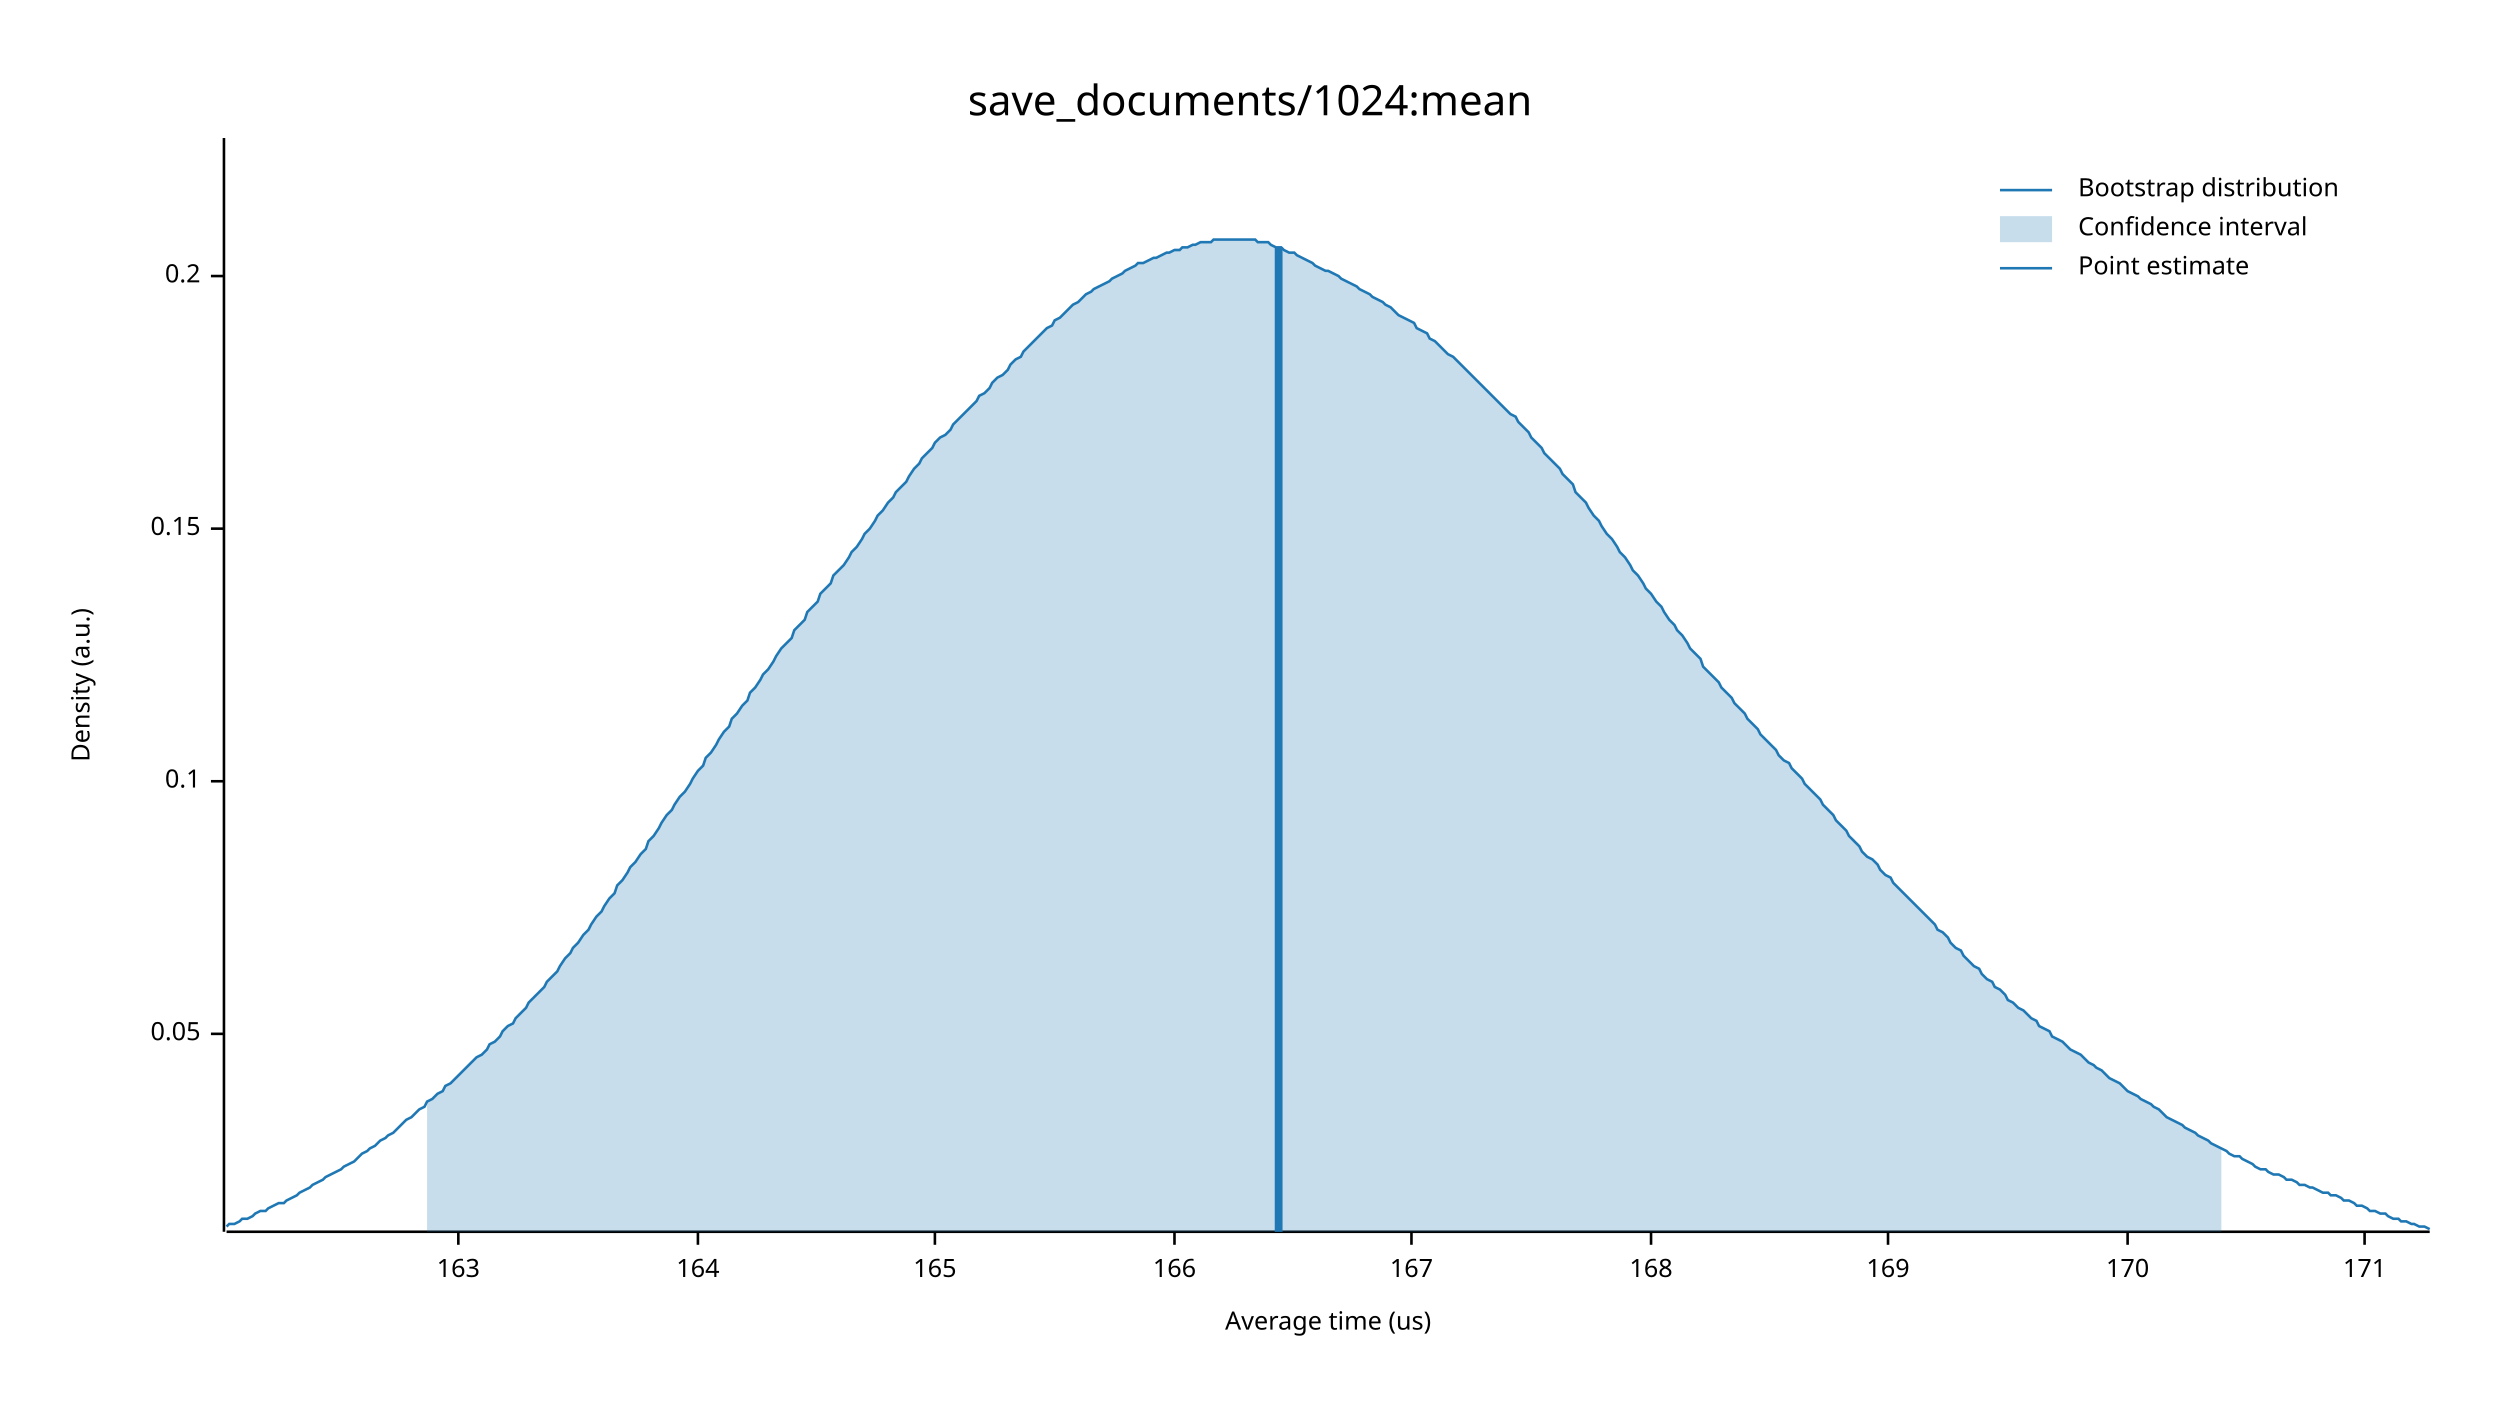
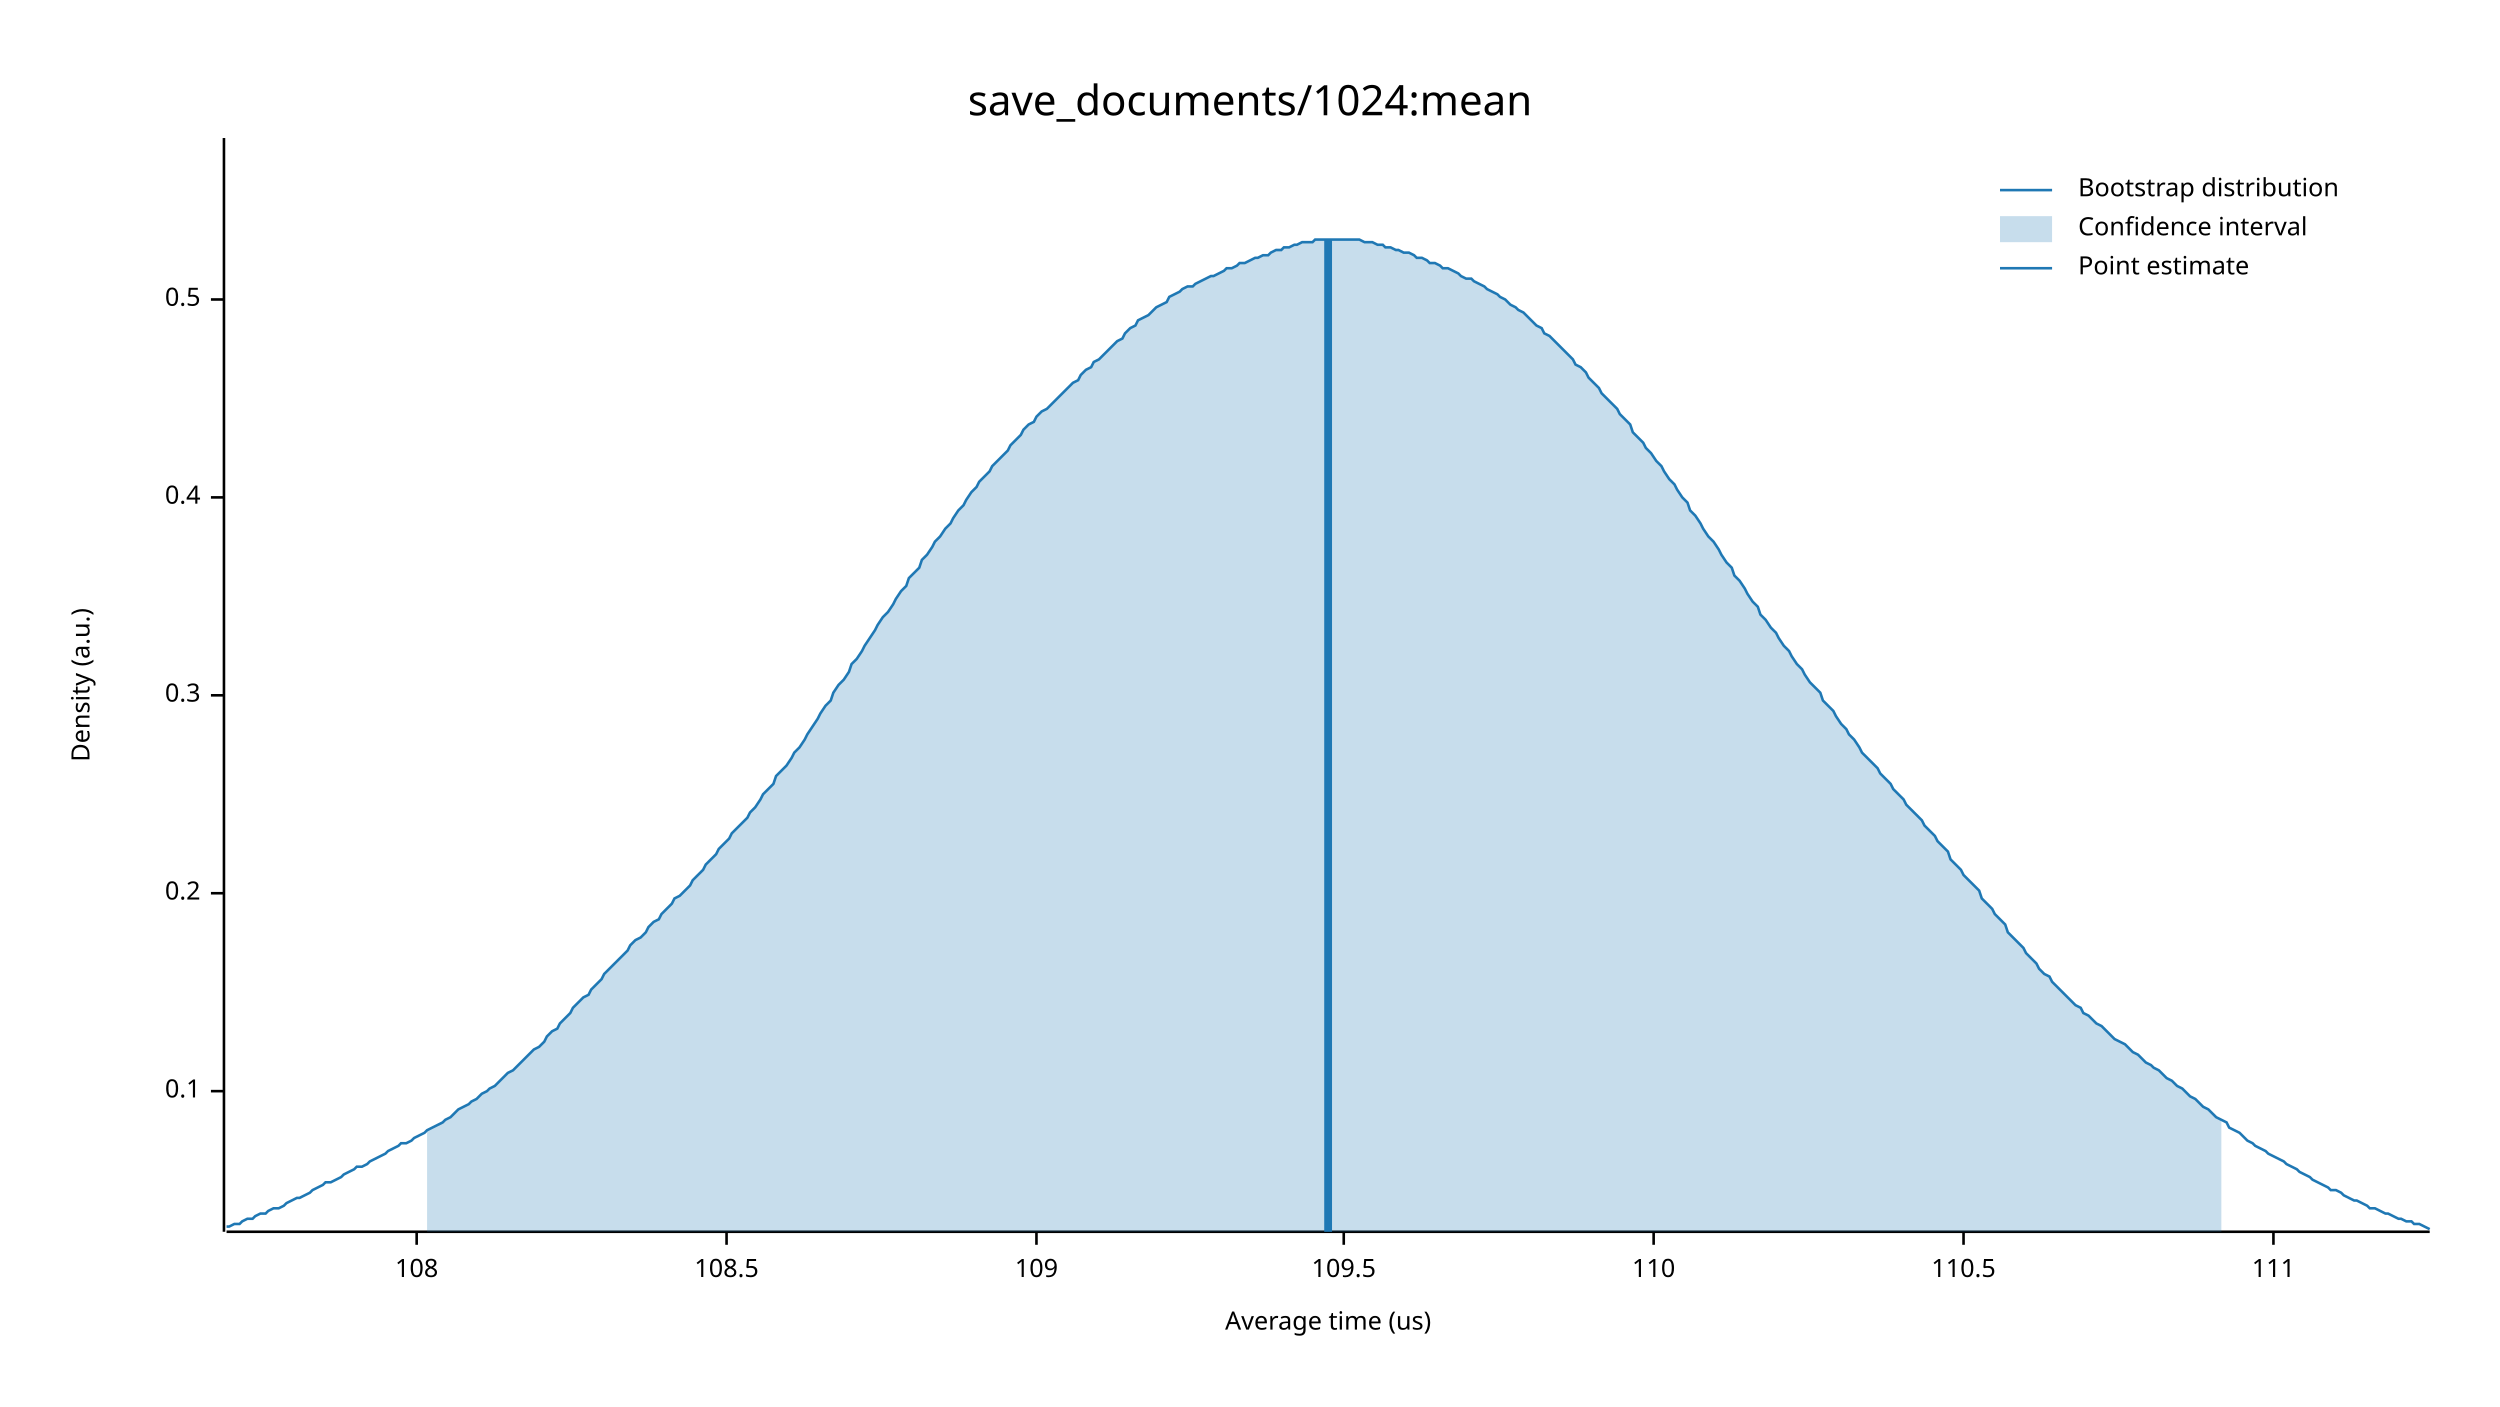
<svg xmlns="http://www.w3.org/2000/svg" width="960" height="540" viewBox="0 0 960 540">
  <text x="480" y="32" dy="0.76em" text-anchor="middle" font-family="sans-serif" font-size="16.129" opacity="1" fill="#000000">
save_documents/1024:mean
</text>
  <text x="27" y="263" dy="0.76em" text-anchor="middle" font-family="sans-serif" font-size="9.677" opacity="1" fill="#000000" transform="rotate(270, 27, 263)">
Density (a.u.)
</text>
  <text x="510" y="513" dy="-0.5ex" text-anchor="middle" font-family="sans-serif" font-size="9.677" opacity="1" fill="#000000">
Average time (us)
</text>
  <polyline fill="none" opacity="1" stroke="#000000" stroke-width="1" points="86,53 86,473 " />
-   <text x="77" y="397" dy="0.5ex" text-anchor="end" font-family="sans-serif" font-size="9.677" opacity="1" fill="#000000">
- 0.05
- </text>
-   <polyline fill="none" opacity="1" stroke="#000000" stroke-width="1" points="81,397 86,397 " />
-   <text x="77" y="300" dy="0.5ex" text-anchor="end" font-family="sans-serif" font-size="9.677" opacity="1" fill="#000000">
+   <text x="77" y="419" dy="0.5ex" text-anchor="end" font-family="sans-serif" font-size="9.677" opacity="1" fill="#000000">
0.1
</text>
-   <polyline fill="none" opacity="1" stroke="#000000" stroke-width="1" points="81,300 86,300 " />
-   <text x="77" y="203" dy="0.5ex" text-anchor="end" font-family="sans-serif" font-size="9.677" opacity="1" fill="#000000">
- 0.15
- </text>
-   <polyline fill="none" opacity="1" stroke="#000000" stroke-width="1" points="81,203 86,203 " />
-   <text x="77" y="106" dy="0.5ex" text-anchor="end" font-family="sans-serif" font-size="9.677" opacity="1" fill="#000000">
+   <polyline fill="none" opacity="1" stroke="#000000" stroke-width="1" points="81,419 86,419 " />
+   <text x="77" y="343" dy="0.5ex" text-anchor="end" font-family="sans-serif" font-size="9.677" opacity="1" fill="#000000">
0.2
</text>
-   <polyline fill="none" opacity="1" stroke="#000000" stroke-width="1" points="81,106 86,106 " />
+   <polyline fill="none" opacity="1" stroke="#000000" stroke-width="1" points="81,343 86,343 " />
+   <text x="77" y="267" dy="0.5ex" text-anchor="end" font-family="sans-serif" font-size="9.677" opacity="1" fill="#000000">
+ 0.3
+ </text>
+   <polyline fill="none" opacity="1" stroke="#000000" stroke-width="1" points="81,267 86,267 " />
+   <text x="77" y="191" dy="0.5ex" text-anchor="end" font-family="sans-serif" font-size="9.677" opacity="1" fill="#000000">
+ 0.4
+ </text>
+   <polyline fill="none" opacity="1" stroke="#000000" stroke-width="1" points="81,191 86,191 " />
+   <text x="77" y="115" dy="0.5ex" text-anchor="end" font-family="sans-serif" font-size="9.677" opacity="1" fill="#000000">
+ 0.5
+ </text>
+   <polyline fill="none" opacity="1" stroke="#000000" stroke-width="1" points="81,115 86,115 " />
  <polyline fill="none" opacity="1" stroke="#000000" stroke-width="1" points="87,473 933,473 " />
-   <text x="176" y="483" dy="0.76em" text-anchor="middle" font-family="sans-serif" font-size="9.677" opacity="1" fill="#000000">
- 163
+   <text x="160" y="483" dy="0.76em" text-anchor="middle" font-family="sans-serif" font-size="9.677" opacity="1" fill="#000000">
+ 108
</text>
-   <polyline fill="none" opacity="1" stroke="#000000" stroke-width="1" points="176,473 176,478 " />
-   <text x="268" y="483" dy="0.76em" text-anchor="middle" font-family="sans-serif" font-size="9.677" opacity="1" fill="#000000">
- 164
+   <polyline fill="none" opacity="1" stroke="#000000" stroke-width="1" points="160,473 160,478 " />
+   <text x="279" y="483" dy="0.76em" text-anchor="middle" font-family="sans-serif" font-size="9.677" opacity="1" fill="#000000">
+ 108.5
</text>
-   <polyline fill="none" opacity="1" stroke="#000000" stroke-width="1" points="268,473 268,478 " />
-   <text x="359" y="483" dy="0.76em" text-anchor="middle" font-family="sans-serif" font-size="9.677" opacity="1" fill="#000000">
- 165
+   <polyline fill="none" opacity="1" stroke="#000000" stroke-width="1" points="279,473 279,478 " />
+   <text x="398" y="483" dy="0.76em" text-anchor="middle" font-family="sans-serif" font-size="9.677" opacity="1" fill="#000000">
+ 109
</text>
-   <polyline fill="none" opacity="1" stroke="#000000" stroke-width="1" points="359,473 359,478 " />
-   <text x="451" y="483" dy="0.76em" text-anchor="middle" font-family="sans-serif" font-size="9.677" opacity="1" fill="#000000">
- 166
+   <polyline fill="none" opacity="1" stroke="#000000" stroke-width="1" points="398,473 398,478 " />
+   <text x="516" y="483" dy="0.76em" text-anchor="middle" font-family="sans-serif" font-size="9.677" opacity="1" fill="#000000">
+ 109.5
</text>
-   <polyline fill="none" opacity="1" stroke="#000000" stroke-width="1" points="451,473 451,478 " />
-   <text x="542" y="483" dy="0.76em" text-anchor="middle" font-family="sans-serif" font-size="9.677" opacity="1" fill="#000000">
- 167
+   <polyline fill="none" opacity="1" stroke="#000000" stroke-width="1" points="516,473 516,478 " />
+   <text x="635" y="483" dy="0.76em" text-anchor="middle" font-family="sans-serif" font-size="9.677" opacity="1" fill="#000000">
+ 110
</text>
-   <polyline fill="none" opacity="1" stroke="#000000" stroke-width="1" points="542,473 542,478 " />
-   <text x="634" y="483" dy="0.76em" text-anchor="middle" font-family="sans-serif" font-size="9.677" opacity="1" fill="#000000">
- 168
+   <polyline fill="none" opacity="1" stroke="#000000" stroke-width="1" points="635,473 635,478 " />
+   <text x="754" y="483" dy="0.76em" text-anchor="middle" font-family="sans-serif" font-size="9.677" opacity="1" fill="#000000">
+ 110.5
</text>
-   <polyline fill="none" opacity="1" stroke="#000000" stroke-width="1" points="634,473 634,478 " />
-   <text x="725" y="483" dy="0.76em" text-anchor="middle" font-family="sans-serif" font-size="9.677" opacity="1" fill="#000000">
- 169
+   <polyline fill="none" opacity="1" stroke="#000000" stroke-width="1" points="754,473 754,478 " />
+   <text x="873" y="483" dy="0.76em" text-anchor="middle" font-family="sans-serif" font-size="9.677" opacity="1" fill="#000000">
+ 111
</text>
-   <polyline fill="none" opacity="1" stroke="#000000" stroke-width="1" points="725,473 725,478 " />
-   <text x="817" y="483" dy="0.76em" text-anchor="middle" font-family="sans-serif" font-size="9.677" opacity="1" fill="#000000">
- 170
- </text>
-   <polyline fill="none" opacity="1" stroke="#000000" stroke-width="1" points="817,473 817,478 " />
-   <text x="908" y="483" dy="0.76em" text-anchor="middle" font-family="sans-serif" font-size="9.677" opacity="1" fill="#000000">
- 171
- </text>
-   <polyline fill="none" opacity="1" stroke="#000000" stroke-width="1" points="908,473 908,478 " />
-   <polyline fill="none" opacity="1" stroke="#1F78B4" stroke-width="1" points="87,471 88,470 90,470 92,469 93,468 95,468 97,467 98,466 100,465 102,465 103,464 105,463 107,462 109,462 110,461 112,460 114,459 115,458 117,457 119,456 120,455 122,454 124,453 125,452 127,451 129,450 131,449 132,448 134,447 136,446 137,445 139,443 141,442 142,441 144,440 146,438 148,437 149,436 151,435 153,433 154,432 156,430 158,429 159,428 161,426 163,425 164,423 166,422 168,420 170,419 171,417 173,416 175,414 176,413 178,411 180,409 181,408 183,406 185,405 187,403 188,401 190,400 192,398 193,396 195,394 197,393 198,391 200,389 202,387 203,385 205,383 207,381 209,379 210,377 212,375 214,373 215,371 217,368 219,366 220,364 222,362 224,359 226,357 227,355 229,352 231,350 232,348 234,345 236,343 237,340 239,338 241,335 242,333 244,331 246,328 248,326 249,323 251,321 253,318 254,316 256,313 258,311 259,309 261,306 263,304 265,301 266,299 268,296 270,294 271,291 273,289 275,286 276,284 278,281 280,279 281,276 283,274 285,271 287,269 288,266 290,264 292,261 293,259 295,257 297,254 298,252 300,249 302,247 304,245 305,242 307,240 309,238 310,235 312,233 314,231 315,228 317,226 319,224 320,221 322,219 324,217 326,214 327,212 329,210 331,207 332,205 334,203 336,200 337,198 339,196 341,193 343,191 344,189 346,187 348,185 349,183 351,180 353,178 354,176 356,174 358,172 359,170 361,168 363,167 365,165 366,163 368,161 370,159 371,158 373,156 375,154 376,152 378,151 380,149 381,147 383,145 385,144 387,142 388,140 390,138 392,137 393,135 395,133 397,131 398,130 400,128 402,126 404,125 405,123 407,122 409,120 410,119 412,117 414,116 415,115 417,113 419,112 420,111 422,110 424,109 426,108 427,107 429,106 431,105 432,104 434,103 436,102 437,101 439,101 441,100 443,99 444,99 446,98 448,97 449,97 451,96 453,96 454,95 456,95 458,94 459,94 461,93 463,93 465,93 466,92 468,92 470,92 471,92 473,92 475,92 476,92 478,92 480,92 482,92 483,93 485,93 487,93 488,94 490,95 492,95 493,96 495,97 497,97 498,98 500,99 502,100 504,101 505,102 507,103 509,104 510,104 512,105 514,106 515,107 517,108 519,109 521,110 522,111 524,112 526,113 527,114 529,115 531,116 532,117 534,118 536,120 537,121 539,122 541,123 543,124 544,126 546,127 548,128 549,130 551,131 553,133 554,134 556,136 558,137 560,139 561,140 563,142 565,144 566,145 568,147 570,149 571,150 573,152 575,154 576,155 578,157 580,159 582,160 583,162 585,164 587,166 588,168 590,170 592,172 593,174 595,176 597,178 599,180 600,182 602,184 604,186 605,189 607,191 609,193 610,195 612,198 614,200 615,202 617,205 619,207 621,210 622,212 624,214 626,217 627,219 629,221 631,224 632,226 634,228 636,231 638,233 639,235 641,238 643,240 644,242 646,244 648,247 649,249 651,251 653,253 654,256 656,258 658,260 660,262 661,264 663,266 665,268 666,270 668,272 670,274 671,276 673,278 675,280 676,282 678,284 680,286 682,288 683,290 685,292 687,293 688,295 690,297 692,299 693,301 695,303 697,305 699,307 700,309 702,311 704,313 705,315 707,317 709,319 710,321 712,323 714,325 715,327 717,329 719,330 721,332 722,334 724,336 726,337 727,339 729,341 731,343 732,344 734,346 736,348 738,350 739,351 741,353 743,355 744,357 746,358 748,360 749,362 751,364 753,365 754,367 756,369 758,371 760,372 761,374 763,376 765,377 766,379 768,380 770,382 771,384 773,385 775,387 777,388 778,389 780,391 782,392 783,394 785,395 787,396 788,398 790,399 792,400 793,401 795,403 797,404 799,405 800,406 802,408 804,409 805,410 807,411 809,413 810,414 812,415 814,416 816,418 817,419 819,420 821,421 822,422 824,423 826,424 827,425 829,426 831,428 832,429 834,430 836,431 838,432 839,433 841,434 843,435 844,436 846,437 848,438 849,439 851,440 853,441 855,442 856,443 858,444 860,444 861,445 863,446 865,447 866,448 868,449 870,449 871,450 873,451 875,451 877,452 878,453 880,453 882,454 883,455 885,455 887,456 888,456 890,457 892,458 894,458 895,459 897,459 899,460 900,461 902,461 904,462 905,463 907,463 909,464 910,465 912,465 914,466 916,466 917,467 919,468 921,468 922,469 924,469 926,470 927,470 929,471 931,471 933,472 " />
-   <polygon opacity="0.25" fill="#1F78B4" points="164,423 166,422 168,420 170,419 171,417 173,416 175,414 176,413 178,411 180,409 181,408 183,406 185,405 187,403 188,401 190,400 192,398 193,396 195,394 197,393 198,391 200,389 202,387 203,385 205,383 207,381 209,379 210,377 212,375 214,373 215,371 217,368 219,366 220,364 222,362 224,359 226,357 227,355 229,352 231,350 232,348 234,345 236,343 237,340 239,338 241,335 242,333 244,331 246,328 248,326 249,323 251,321 253,318 254,316 256,313 258,311 259,309 261,306 263,304 265,301 266,299 268,296 270,294 271,291 273,289 275,286 276,284 278,281 280,279 281,276 283,274 285,271 287,269 288,266 290,264 292,261 293,259 295,257 297,254 298,252 300,249 302,247 304,245 305,242 307,240 309,238 310,235 312,233 314,231 315,228 317,226 319,224 320,221 322,219 324,217 326,214 327,212 329,210 331,207 332,205 334,203 336,200 337,198 339,196 341,193 343,191 344,189 346,187 348,185 349,183 351,180 353,178 354,176 356,174 358,172 359,170 361,168 363,167 365,165 366,163 368,161 370,159 371,158 373,156 375,154 376,152 378,151 380,149 381,147 383,145 385,144 387,142 388,140 390,138 392,137 393,135 395,133 397,131 398,130 400,128 402,126 404,125 405,123 407,122 409,120 410,119 412,117 414,116 415,115 417,113 419,112 420,111 422,110 424,109 426,108 427,107 429,106 431,105 432,104 434,103 436,102 437,101 439,101 441,100 443,99 444,99 446,98 448,97 449,97 451,96 453,96 454,95 456,95 458,94 459,94 461,93 463,93 465,93 466,92 468,92 470,92 471,92 473,92 475,92 476,92 478,92 480,92 482,92 483,93 485,93 487,93 488,94 490,95 492,95 493,96 495,97 497,97 498,98 500,99 502,100 504,101 505,102 507,103 509,104 510,104 512,105 514,106 515,107 517,108 519,109 521,110 522,111 524,112 526,113 527,114 529,115 531,116 532,117 534,118 536,120 537,121 539,122 541,123 543,124 544,126 546,127 548,128 549,130 551,131 553,133 554,134 556,136 558,137 560,139 561,140 563,142 565,144 566,145 568,147 570,149 571,150 573,152 575,154 576,155 578,157 580,159 582,160 583,162 585,164 587,166 588,168 590,170 592,172 593,174 595,176 597,178 599,180 600,182 602,184 604,186 605,189 607,191 609,193 610,195 612,198 614,200 615,202 617,205 619,207 621,210 622,212 624,214 626,217 627,219 629,221 631,224 632,226 634,228 636,231 638,233 639,235 641,238 643,240 644,242 646,244 648,247 649,249 651,251 653,253 654,256 656,258 658,260 660,262 661,264 663,266 665,268 666,270 668,272 670,274 671,276 673,278 675,280 676,282 678,284 680,286 682,288 683,290 685,292 687,293 688,295 690,297 692,299 693,301 695,303 697,305 699,307 700,309 702,311 704,313 705,315 707,317 709,319 710,321 712,323 714,325 715,327 717,329 719,330 721,332 722,334 724,336 726,337 727,339 729,341 731,343 732,344 734,346 736,348 738,350 739,351 741,353 743,355 744,357 746,358 748,360 749,362 751,364 753,365 754,367 756,369 758,371 760,372 761,374 763,376 765,377 766,379 768,380 770,382 771,384 773,385 775,387 777,388 778,389 780,391 782,392 783,394 785,395 787,396 788,398 790,399 792,400 793,401 795,403 797,404 799,405 800,406 802,408 804,409 805,410 807,411 809,413 810,414 812,415 814,416 816,418 817,419 819,420 821,421 822,422 824,423 826,424 827,425 829,426 831,428 832,429 834,430 836,431 838,432 839,433 841,434 843,435 844,436 846,437 848,438 849,439 851,440 853,441 853,473 164,473 " />
-   <polyline fill="none" opacity="1" stroke="#1F78B4" stroke-width="3" points="491,473 491,95 " />
+   <polyline fill="none" opacity="1" stroke="#000000" stroke-width="1" points="873,473 873,478 " />
+   <polyline fill="none" opacity="1" stroke="#1F78B4" stroke-width="1" points="87,471 88,471 90,470 92,470 93,469 95,468 97,468 98,467 100,466 102,466 103,465 105,464 107,464 109,463 110,462 112,461 114,460 115,460 117,459 119,458 120,457 122,456 124,455 125,454 127,454 129,453 131,452 132,451 134,450 136,449 137,448 139,448 141,447 142,446 144,445 146,444 148,443 149,442 151,441 153,440 154,439 156,439 158,438 159,437 161,436 163,435 164,434 166,433 168,432 170,431 171,430 173,429 175,427 176,426 178,425 180,424 181,423 183,422 185,420 187,419 188,418 190,417 192,415 193,414 195,412 197,411 198,410 200,408 202,406 203,405 205,403 207,402 209,400 210,398 212,396 214,395 215,393 217,391 219,389 220,387 222,385 224,383 226,382 227,380 229,378 231,376 232,374 234,372 236,370 237,369 239,367 241,365 242,363 244,361 246,360 248,358 249,356 251,354 253,353 254,351 256,349 258,347 259,345 261,344 263,342 265,340 266,338 268,336 270,334 271,332 273,330 275,328 276,326 278,324 280,322 281,320 283,318 285,316 287,314 288,312 290,310 292,307 293,305 295,303 297,301 298,298 300,296 302,294 304,291 305,289 307,287 309,284 310,282 312,279 314,276 315,274 317,271 319,269 320,266 322,263 324,261 326,258 327,255 329,253 331,250 332,248 334,245 336,242 337,240 339,237 341,235 343,232 344,230 346,227 348,225 349,222 351,220 353,218 354,215 356,213 358,210 359,208 361,206 363,203 365,201 366,199 368,196 370,194 371,192 373,189 375,187 376,185 378,183 380,181 381,179 383,177 385,175 387,173 388,171 390,169 392,167 393,165 395,163 397,162 398,160 400,158 402,157 404,155 405,154 407,152 409,150 410,149 412,147 414,146 415,144 417,142 419,141 420,139 422,138 424,136 426,134 427,133 429,131 431,130 432,128 434,126 436,125 437,123 439,122 441,121 443,119 444,118 446,117 448,116 449,114 451,113 453,112 454,111 456,110 458,110 459,109 461,108 463,107 465,106 466,106 468,105 470,104 471,103 473,103 475,102 476,101 478,101 480,100 482,99 483,99 485,98 487,98 488,97 490,96 492,96 493,95 495,95 497,94 498,94 500,93 502,93 504,93 505,92 507,92 509,92 510,92 512,92 514,92 515,92 517,92 519,92 521,92 522,92 524,93 526,93 527,93 529,94 531,94 532,95 534,95 536,96 537,96 539,97 541,97 543,98 544,99 546,99 548,100 549,101 551,101 553,102 554,103 556,103 558,104 560,105 561,106 563,107 565,107 566,108 568,109 570,110 571,111 573,112 575,113 576,114 578,115 580,117 582,118 583,119 585,120 587,122 588,123 590,125 592,126 593,128 595,129 597,131 599,133 600,134 602,136 604,138 605,140 607,141 609,143 610,145 612,147 614,149 615,151 617,153 619,155 621,157 622,159 624,161 626,163 627,166 629,168 631,170 632,172 634,174 636,177 638,179 639,181 641,184 643,186 644,188 646,191 648,193 649,196 651,198 653,201 654,203 656,206 658,208 660,211 661,213 663,216 665,218 666,221 668,223 670,226 671,228 673,231 675,233 676,236 678,238 680,241 682,243 683,245 685,248 687,250 688,252 690,255 692,257 693,259 695,262 697,264 699,266 700,269 702,271 704,273 705,275 707,278 709,280 710,282 712,284 714,287 715,289 717,291 719,293 721,295 722,297 724,299 726,301 727,303 729,305 731,307 732,309 734,311 736,313 738,315 739,317 741,319 743,321 744,323 746,325 748,327 749,330 751,332 753,334 754,336 756,338 758,340 760,342 761,345 763,347 765,349 766,351 768,353 770,355 771,358 773,360 775,362 777,364 778,366 780,368 782,370 783,372 785,374 787,375 788,377 790,379 792,381 793,382 795,384 797,386 799,387 800,389 802,390 804,392 805,393 807,394 809,396 810,397 812,399 814,400 816,401 817,402 819,404 821,405 822,406 824,408 826,409 827,410 829,411 831,413 832,414 834,415 836,417 838,418 839,419 841,421 843,422 844,423 846,425 848,426 849,427 851,429 853,430 855,431 856,433 858,434 860,435 861,436 863,438 865,439 866,440 868,441 870,442 871,443 873,444 875,445 877,446 878,447 880,448 882,449 883,450 885,451 887,452 888,453 890,454 892,455 894,456 895,457 897,457 899,458 900,459 902,460 904,461 905,461 907,462 909,463 910,464 912,464 914,465 916,466 917,466 919,467 921,468 922,468 924,469 926,469 927,470 929,470 931,471 933,472 " />
+   <polygon opacity="0.25" fill="#1F78B4" points="164,434 166,433 168,432 170,431 171,430 173,429 175,427 176,426 178,425 180,424 181,423 183,422 185,420 187,419 188,418 190,417 192,415 193,414 195,412 197,411 198,410 200,408 202,406 203,405 205,403 207,402 209,400 210,398 212,396 214,395 215,393 217,391 219,389 220,387 222,385 224,383 226,382 227,380 229,378 231,376 232,374 234,372 236,370 237,369 239,367 241,365 242,363 244,361 246,360 248,358 249,356 251,354 253,353 254,351 256,349 258,347 259,345 261,344 263,342 265,340 266,338 268,336 270,334 271,332 273,330 275,328 276,326 278,324 280,322 281,320 283,318 285,316 287,314 288,312 290,310 292,307 293,305 295,303 297,301 298,298 300,296 302,294 304,291 305,289 307,287 309,284 310,282 312,279 314,276 315,274 317,271 319,269 320,266 322,263 324,261 326,258 327,255 329,253 331,250 332,248 334,245 336,242 337,240 339,237 341,235 343,232 344,230 346,227 348,225 349,222 351,220 353,218 354,215 356,213 358,210 359,208 361,206 363,203 365,201 366,199 368,196 370,194 371,192 373,189 375,187 376,185 378,183 380,181 381,179 383,177 385,175 387,173 388,171 390,169 392,167 393,165 395,163 397,162 398,160 400,158 402,157 404,155 405,154 407,152 409,150 410,149 412,147 414,146 415,144 417,142 419,141 420,139 422,138 424,136 426,134 427,133 429,131 431,130 432,128 434,126 436,125 437,123 439,122 441,121 443,119 444,118 446,117 448,116 449,114 451,113 453,112 454,111 456,110 458,110 459,109 461,108 463,107 465,106 466,106 468,105 470,104 471,103 473,103 475,102 476,101 478,101 480,100 482,99 483,99 485,98 487,98 488,97 490,96 492,96 493,95 495,95 497,94 498,94 500,93 502,93 504,93 505,92 507,92 509,92 510,92 512,92 514,92 515,92 517,92 519,92 521,92 522,92 524,93 526,93 527,93 529,94 531,94 532,95 534,95 536,96 537,96 539,97 541,97 543,98 544,99 546,99 548,100 549,101 551,101 553,102 554,103 556,103 558,104 560,105 561,106 563,107 565,107 566,108 568,109 570,110 571,111 573,112 575,113 576,114 578,115 580,117 582,118 583,119 585,120 587,122 588,123 590,125 592,126 593,128 595,129 597,131 599,133 600,134 602,136 604,138 605,140 607,141 609,143 610,145 612,147 614,149 615,151 617,153 619,155 621,157 622,159 624,161 626,163 627,166 629,168 631,170 632,172 634,174 636,177 638,179 639,181 641,184 643,186 644,188 646,191 648,193 649,196 651,198 653,201 654,203 656,206 658,208 660,211 661,213 663,216 665,218 666,221 668,223 670,226 671,228 673,231 675,233 676,236 678,238 680,241 682,243 683,245 685,248 687,250 688,252 690,255 692,257 693,259 695,262 697,264 699,266 700,269 702,271 704,273 705,275 707,278 709,280 710,282 712,284 714,287 715,289 717,291 719,293 721,295 722,297 724,299 726,301 727,303 729,305 731,307 732,309 734,311 736,313 738,315 739,317 741,319 743,321 744,323 746,325 748,327 749,330 751,332 753,334 754,336 756,338 758,340 760,342 761,345 763,347 765,349 766,351 768,353 770,355 771,358 773,360 775,362 777,364 778,366 780,368 782,370 783,372 785,374 787,375 788,377 790,379 792,381 793,382 795,384 797,386 799,387 800,389 802,390 804,392 805,393 807,394 809,396 810,397 812,399 814,400 816,401 817,402 819,404 821,405 822,406 824,408 826,409 827,410 829,411 831,413 832,414 834,415 836,417 838,418 839,419 841,421 843,422 844,423 846,425 848,426 849,427 851,429 853,430 853,473 164,473 " />
+   <polyline fill="none" opacity="1" stroke="#1F78B4" stroke-width="3" points="510,473 510,92 " />
  <text x="798" y="68" dy="0.76em" text-anchor="start" font-family="sans-serif" font-size="9.677" opacity="1" fill="#000000">
Bootstrap distribution
</text>
  <text x="798" y="83" dy="0.76em" text-anchor="start" font-family="sans-serif" font-size="9.677" opacity="1" fill="#000000">
Confidence interval
</text>
  <text x="798" y="98" dy="0.76em" text-anchor="start" font-family="sans-serif" font-size="9.677" opacity="1" fill="#000000">
Point estimate
</text>
  <polyline fill="none" opacity="1" stroke="#1F78B4" stroke-width="1" points="768,73 788,73 " />
  <rect x="768" y="83" width="20" height="10" opacity="0.25" fill="#1F78B4" stroke="none" />
  <polyline fill="none" opacity="1" stroke="#1F78B4" stroke-width="1" points="768,103 788,103 " />
</svg>
